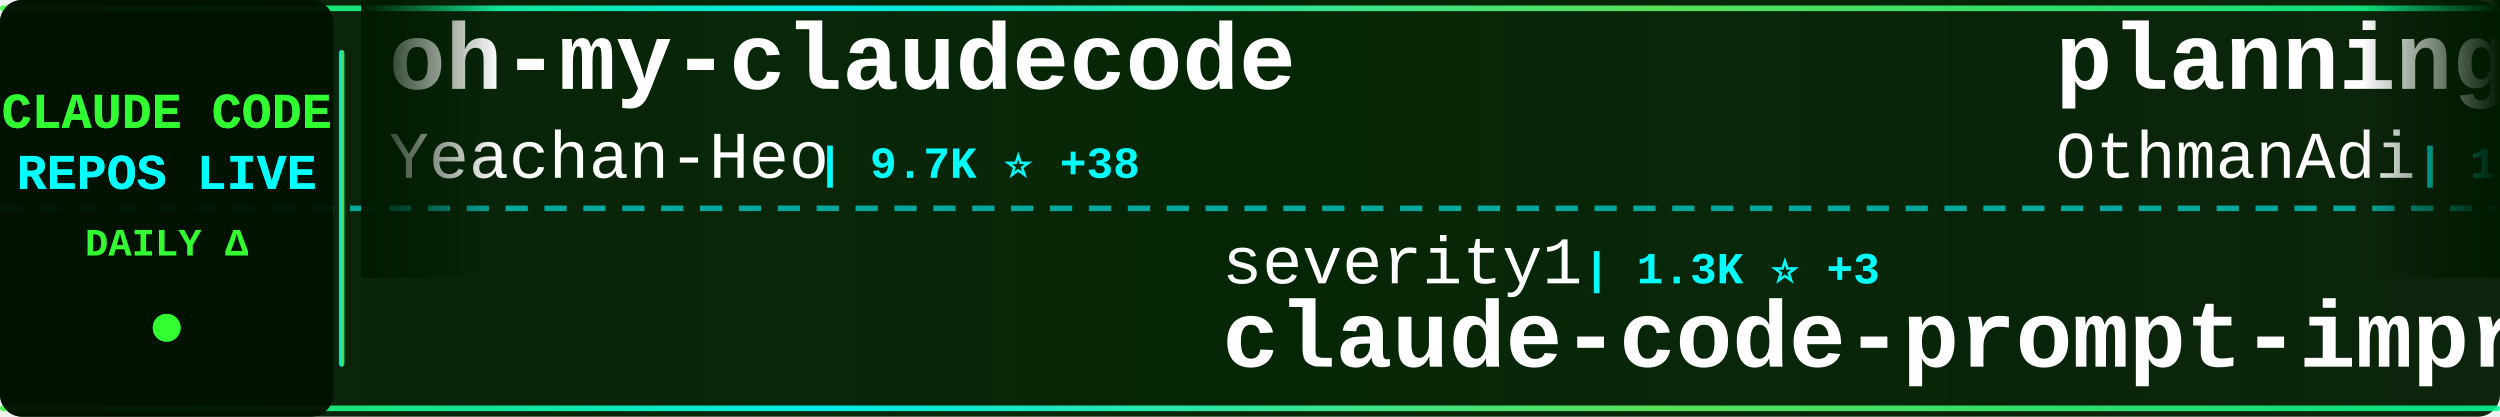
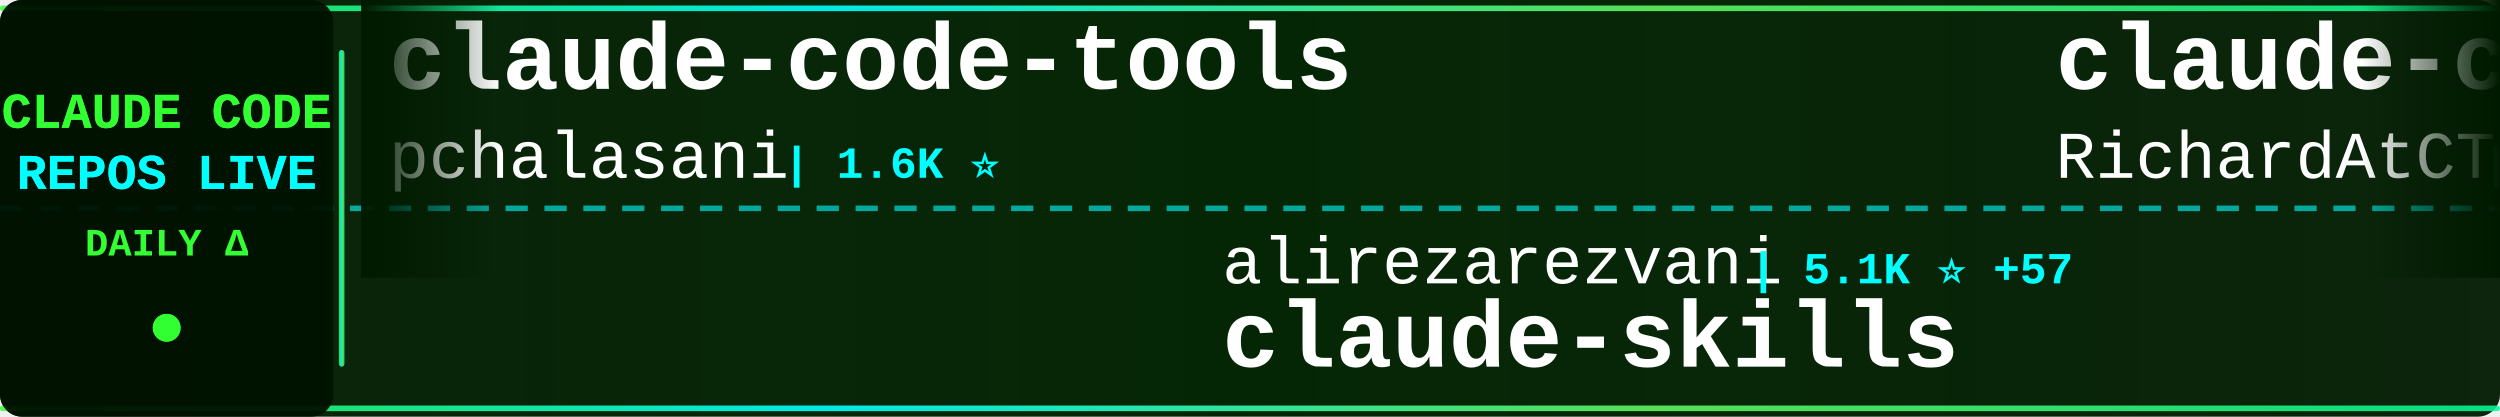
<svg xmlns="http://www.w3.org/2000/svg" width="900" height="150">
  <defs>
    <linearGradient id="tickerBg" x1="0%" y1="0%" x2="100%" y2="0%">
      <stop offset="0%" style="stop-color:#001a00;stop-opacity:0.95" />
      <stop offset="50%" style="stop-color:#002200;stop-opacity:0.98" />
      <stop offset="100%" style="stop-color:#001a00;stop-opacity:0.95" />
    </linearGradient>
    <linearGradient id="borderGrad" x1="0%" y1="0%" x2="100%" y2="0%">
      <stop offset="0%" style="stop-color:#33ff33;stop-opacity:0.85">
        <animate attributeName="stop-opacity" values="0.85;1;0.85" dur="2s" repeatCount="indefinite" />
      </stop>
      <stop offset="33%" style="stop-color:#00ffff;stop-opacity:0.9">
        <animate attributeName="stop-opacity" values="0.9;1;0.9" dur="2.2s" repeatCount="indefinite" />
      </stop>
      <stop offset="66%" style="stop-color:#66ff66;stop-opacity:0.85">
        <animate attributeName="stop-opacity" values="0.85;1;0.85" dur="1.8s" repeatCount="indefinite" />
      </stop>
      <stop offset="100%" style="stop-color:#00ff99;stop-opacity:0.85">
        <animate attributeName="stop-opacity" values="0.85;1;0.85" dur="2s" repeatCount="indefinite" />
      </stop>
    </linearGradient>
    <filter id="textGlow">
      <feGaussianBlur stdDeviation="0.1" result="coloredBlur" />
      <feMerge>
        <feMergeNode in="coloredBlur" />
        <feMergeNode in="SourceGraphic" />
      </feMerge>
    </filter>
    <filter id="metricGlow">
      <feGaussianBlur stdDeviation="0.2" result="coloredBlur" />
      <feMerge>
        <feMergeNode in="coloredBlur" />
        <feMergeNode in="SourceGraphic" />
      </feMerge>
    </filter>
    <linearGradient id="leftFade" x1="0%" y1="0%" x2="100%" y2="0%">
      <stop offset="0%" style="stop-color:#001a00;stop-opacity:1" />
      <stop offset="100%" style="stop-color:#001a00;stop-opacity:0" />
    </linearGradient>
    <linearGradient id="rightFade" x1="0%" y1="0%" x2="100%" y2="0%">
      <stop offset="0%" style="stop-color:#001a00;stop-opacity:0" />
      <stop offset="100%" style="stop-color:#001a00;stop-opacity:1" />
    </linearGradient>
  </defs>
  <rect width="900" height="150" fill="url(#tickerBg)" rx="8" />
  <rect x="0" y="2" width="900" height="2" fill="url(#borderGrad)" rx="1" />
  <rect x="0" y="146" width="900" height="2" fill="url(#borderGrad)" rx="1" />
  <line x1="0" y1="75" x2="900" y2="75" stroke="#00ffff" stroke-width="2" stroke-dasharray="8 6" opacity="0.6" />
  <rect x="0" y="0" width="120" height="150" fill="#001100" opacity="0.95" rx="8" />
  <text x="60" y="46" font-family="'Courier New', monospace" font-size="18" font-weight="bold" fill="#33ff33" text-anchor="middle" filter="url(#textGlow)">
    CLAUDE CODE
  </text>
  <text x="60" y="68" font-family="'Courier New', monospace" font-size="18" font-weight="bold" fill="#00ffff" text-anchor="middle" filter="url(#textGlow)">
    REPOS LIVE
  </text>
  <text x="60" y="92" font-family="'Courier New', monospace" font-size="14" font-weight="bold" fill="#33ff33" text-anchor="middle">
    DAILY Δ
  </text>
  <circle cx="60" cy="118" r="5" fill="#33ff33" filter="url(#metricGlow)">
    <animate attributeName="r" values="4;6;4" dur="1.5s" repeatCount="indefinite" />
    <animate attributeName="opacity" values="0.6;1;0.6" dur="1.5s" repeatCount="indefinite" />
  </circle>
  <rect x="122" y="18" width="2" height="114" fill="url(#borderGrad)" rx="1" />
  <clipPath id="tickerClip">
    <rect x="130" y="0" width="770" height="150" />
  </clipPath>
  <g clip-path="url(#tickerClip)">
    <g id="tickerItems">
      <animateTransform attributeName="transform" attributeType="XML" type="translate" from="0 0" to="-3000 0" dur="54s" repeatCount="indefinite" />
      <g transform="translate(0, 0)">
-         <text x="140" y="32" font-family="'Courier New', monospace" font-size="34" font-weight="bold" fill="#ffffff">oh-my-claudecode</text>
-         <text x="140" y="64" font-family="'Courier New', monospace" font-size="24" font-weight="normal" fill="#ffffff" opacity="1.0">Yeachan-Heo</text>
-         <text x="294" y="64" font-family="'Courier New', monospace" font-size="16" font-weight="bold" fill="#00ffff"> | 9.7K ⭐ +38</text>
+         <text x="140" y="32" font-family="'Courier New', monospace" font-size="34" font-weight="bold" fill="#ffffff">claude-code-tools</text>
+         <text x="140" y="64" font-family="'Courier New', monospace" font-size="24" font-weight="normal" fill="#ffffff" opacity="1.0">pchalasani</text>
+         <text x="282" y="64" font-family="'Courier New', monospace" font-size="16" font-weight="bold" fill="#00ffff"> | 1.6K ⭐</text>
      </g>
      <g transform="translate(300, 0)">
-         <text x="140" y="102" font-family="'Courier New', monospace" font-size="24" font-weight="normal" fill="#ffffff" opacity="1.0">severity1</text>
-         <text x="270" y="102" font-family="'Courier New', monospace" font-size="16" font-weight="bold" fill="#00ffff"> | 1.3K ⭐ +3</text>
-         <text x="140" y="132" font-family="'Courier New', monospace" font-size="34" font-weight="bold" fill="#ffffff">claude-code-prompt-impro...</text>
+         <text x="140" y="102" font-family="'Courier New', monospace" font-size="24" font-weight="normal" fill="#ffffff" opacity="1.0">alirezarezvani</text>
+         <text x="330" y="102" font-family="'Courier New', monospace" font-size="16" font-weight="bold" fill="#00ffff"> | 5.1K ⭐ +57</text>
+         <text x="140" y="132" font-family="'Courier New', monospace" font-size="34" font-weight="bold" fill="#ffffff">claude-skills</text>
      </g>
      <g transform="translate(600, 0)">
-         <text x="140" y="32" font-family="'Courier New', monospace" font-size="34" font-weight="bold" fill="#ffffff">planning-with-files</text>
-         <text x="140" y="64" font-family="'Courier New', monospace" font-size="24" font-weight="normal" fill="#ffffff" opacity="1.0">OthmanAdi</text>
-         <text x="270" y="64" font-family="'Courier New', monospace" font-size="16" font-weight="bold" fill="#00ffff"> | 16.0K ⭐</text>
+         <text x="140" y="32" font-family="'Courier New', monospace" font-size="34" font-weight="bold" fill="#ffffff">claude-code-telegram</text>
+         <text x="140" y="64" font-family="'Courier New', monospace" font-size="24" font-weight="normal" fill="#ffffff" opacity="1.0">RichardAtCT</text>
+         <text x="294" y="64" font-family="'Courier New', monospace" font-size="16" font-weight="bold" fill="#00ffff"> | 2.1K ⭐ +3</text>
      </g>
      <g transform="translate(900, 0)">
-         <text x="140" y="102" font-family="'Courier New', monospace" font-size="24" font-weight="normal" fill="#ffffff" opacity="1.0">shareAI-lab</text>
-         <text x="294" y="102" font-family="'Courier New', monospace" font-size="16" font-weight="bold" fill="#00ffff"> | 26.6K ⭐ +201</text>
-         <text x="140" y="132" font-family="'Courier New', monospace" font-size="34" font-weight="bold" fill="#ffffff">learn-claude-code</text>
+         <text x="140" y="102" font-family="'Courier New', monospace" font-size="24" font-weight="normal" fill="#ffffff" opacity="1.0">pedrohcgs</text>
+         <text x="270" y="102" font-family="'Courier New', monospace" font-size="16" font-weight="bold" fill="#00ffff"> | 631 ⭐ +2</text>
+         <text x="140" y="132" font-family="'Courier New', monospace" font-size="34" font-weight="bold" fill="#ffffff">claude-code-my-workflow</text>
      </g>
      <g transform="translate(1200, 0)">
-         <text x="140" y="32" font-family="'Courier New', monospace" font-size="34" font-weight="bold" fill="#ffffff">claude-code-skills</text>
-         <text x="140" y="64" font-family="'Courier New', monospace" font-size="24" font-weight="normal" fill="#ffffff" opacity="1.0">daymade</text>
-         <text x="246" y="64" font-family="'Courier New', monospace" font-size="16" font-weight="bold" fill="#00ffff"> | 650 ⭐</text>
+         <text x="140" y="32" font-family="'Courier New', monospace" font-size="34" font-weight="bold" fill="#ffffff">claude-code-source-code-...</text>
+         <text x="140" y="64" font-family="'Courier New', monospace" font-size="24" font-weight="normal" fill="#ffffff" opacity="1.0">ghuntley</text>
+         <text x="258" y="64" font-family="'Courier New', monospace" font-size="16" font-weight="bold" fill="#00ffff"> | 860 ⭐</text>
      </g>
      <g transform="translate(1500, 0)">
-         <text x="140" y="102" font-family="'Courier New', monospace" font-size="24" font-weight="normal" fill="#ffffff" opacity="1.0">alirezarezvani</text>
-         <text x="330" y="102" font-family="'Courier New', monospace" font-size="16" font-weight="bold" fill="#00ffff"> | 612 ⭐ +2</text>
-         <text x="140" y="132" font-family="'Courier New', monospace" font-size="34" font-weight="bold" fill="#ffffff">claude-code-tresor</text>
+         <text x="140" y="102" font-family="'Courier New', monospace" font-size="24" font-weight="normal" fill="#ffffff" opacity="1.0">winfunc</text>
+         <text x="246" y="102" font-family="'Courier New', monospace" font-size="16" font-weight="bold" fill="#00ffff"> | 20.9K ⭐ +6</text>
+         <text x="140" y="132" font-family="'Courier New', monospace" font-size="34" font-weight="bold" fill="#ffffff">opcode</text>
      </g>
      <g transform="translate(1800, 0)">
-         <text x="140" y="32" font-family="'Courier New', monospace" font-size="34" font-weight="bold" fill="#ffffff">claude-code-guide</text>
-         <text x="140" y="64" font-family="'Courier New', monospace" font-size="24" font-weight="normal" fill="#ffffff" opacity="1.0">zebbern</text>
-         <text x="246" y="64" font-family="'Courier New', monospace" font-size="16" font-weight="bold" fill="#00ffff"> | 3.6K ⭐ +1</text>
+         <text x="140" y="32" font-family="'Courier New', monospace" font-size="34" font-weight="bold" fill="#ffffff">claude-code-sub-agents</text>
+         <text x="140" y="64" font-family="'Courier New', monospace" font-size="24" font-weight="normal" fill="#ffffff" opacity="1.0">lst97</text>
+         <text x="222" y="64" font-family="'Courier New', monospace" font-size="16" font-weight="bold" fill="#00ffff"> | 1.5K ⭐ +1</text>
      </g>
      <g transform="translate(2100, 0)">
-         <text x="140" y="102" font-family="'Courier New', monospace" font-size="24" font-weight="normal" fill="#ffffff" opacity="1.0">BloopAI</text>
-         <text x="246" y="102" font-family="'Courier New', monospace" font-size="16" font-weight="bold" fill="#00ffff"> | 23.1K ⭐ +1</text>
-         <text x="140" y="132" font-family="'Courier New', monospace" font-size="34" font-weight="bold" fill="#ffffff">vibe-kanban</text>
+         <text x="140" y="102" font-family="'Courier New', monospace" font-size="24" font-weight="normal" fill="#ffffff" opacity="1.0">feiskyer</text>
+         <text x="258" y="102" font-family="'Courier New', monospace" font-size="16" font-weight="bold" fill="#00ffff"> | 1.3K ⭐ +1</text>
+         <text x="140" y="132" font-family="'Courier New', monospace" font-size="34" font-weight="bold" fill="#ffffff">claude-code-settings</text>
      </g>
      <g transform="translate(2400, 0)">
-         <text x="140" y="32" font-family="'Courier New', monospace" font-size="34" font-weight="bold" fill="#ffffff">edmunds-claude-code</text>
-         <text x="140" y="64" font-family="'Courier New', monospace" font-size="24" font-weight="normal" fill="#ffffff" opacity="1.0">edmund-io</text>
-         <text x="270" y="64" font-family="'Courier New', monospace" font-size="16" font-weight="bold" fill="#00ffff"> | 1.3K ⭐ +1</text>
+         <text x="140" y="32" font-family="'Courier New', monospace" font-size="34" font-weight="bold" fill="#ffffff">agents</text>
+         <text x="140" y="64" font-family="'Courier New', monospace" font-size="24" font-weight="normal" fill="#ffffff" opacity="1.0">wshobson</text>
+         <text x="258" y="64" font-family="'Courier New', monospace" font-size="16" font-weight="bold" fill="#00ffff"> | 31.2K ⭐ +16</text>
      </g>
      <g transform="translate(2700, 0)">
-         <text x="140" y="102" font-family="'Courier New', monospace" font-size="24" font-weight="normal" fill="#ffffff" opacity="1.0">zhukunpenglinyutong</text>
-         <text x="390" y="102" font-family="'Courier New', monospace" font-size="16" font-weight="bold" fill="#00ffff"> | 1.7K ⭐ +16</text>
-         <text x="140" y="132" font-family="'Courier New', monospace" font-size="34" font-weight="bold" fill="#ffffff">idea-claude-code-gui</text>
+         <text x="140" y="102" font-family="'Courier New', monospace" font-size="24" font-weight="normal" fill="#ffffff" opacity="1.0">Yuyz0112</text>
+         <text x="258" y="102" font-family="'Courier New', monospace" font-size="16" font-weight="bold" fill="#00ffff"> | 2.2K ⭐</text>
+         <text x="140" y="132" font-family="'Courier New', monospace" font-size="34" font-weight="bold" fill="#ffffff">claude-code-reverse</text>
      </g>
      <g transform="translate(3000, 0)">
-         <text x="140" y="32" font-family="'Courier New', monospace" font-size="34" font-weight="bold" fill="#ffffff">oh-my-claudecode</text>
-         <text x="140" y="64" font-family="'Courier New', monospace" font-size="24" font-weight="normal" fill="#ffffff" opacity="1.0">Yeachan-Heo</text>
-         <text x="294" y="64" font-family="'Courier New', monospace" font-size="16" font-weight="bold" fill="#00ffff"> | 9.7K ⭐ +38</text>
+         <text x="140" y="32" font-family="'Courier New', monospace" font-size="34" font-weight="bold" fill="#ffffff">claude-code-tools</text>
+         <text x="140" y="64" font-family="'Courier New', monospace" font-size="24" font-weight="normal" fill="#ffffff" opacity="1.0">pchalasani</text>
+         <text x="282" y="64" font-family="'Courier New', monospace" font-size="16" font-weight="bold" fill="#00ffff"> | 1.6K ⭐</text>
      </g>
      <g transform="translate(3300, 0)">
-         <text x="140" y="102" font-family="'Courier New', monospace" font-size="24" font-weight="normal" fill="#ffffff" opacity="1.0">severity1</text>
-         <text x="270" y="102" font-family="'Courier New', monospace" font-size="16" font-weight="bold" fill="#00ffff"> | 1.3K ⭐ +3</text>
-         <text x="140" y="132" font-family="'Courier New', monospace" font-size="34" font-weight="bold" fill="#ffffff">claude-code-prompt-impro...</text>
+         <text x="140" y="102" font-family="'Courier New', monospace" font-size="24" font-weight="normal" fill="#ffffff" opacity="1.0">alirezarezvani</text>
+         <text x="330" y="102" font-family="'Courier New', monospace" font-size="16" font-weight="bold" fill="#00ffff"> | 5.1K ⭐ +57</text>
+         <text x="140" y="132" font-family="'Courier New', monospace" font-size="34" font-weight="bold" fill="#ffffff">claude-skills</text>
      </g>
      <g transform="translate(3600, 0)">
-         <text x="140" y="32" font-family="'Courier New', monospace" font-size="34" font-weight="bold" fill="#ffffff">planning-with-files</text>
-         <text x="140" y="64" font-family="'Courier New', monospace" font-size="24" font-weight="normal" fill="#ffffff" opacity="1.0">OthmanAdi</text>
-         <text x="270" y="64" font-family="'Courier New', monospace" font-size="16" font-weight="bold" fill="#00ffff"> | 16.0K ⭐</text>
+         <text x="140" y="32" font-family="'Courier New', monospace" font-size="34" font-weight="bold" fill="#ffffff">claude-code-telegram</text>
+         <text x="140" y="64" font-family="'Courier New', monospace" font-size="24" font-weight="normal" fill="#ffffff" opacity="1.0">RichardAtCT</text>
+         <text x="294" y="64" font-family="'Courier New', monospace" font-size="16" font-weight="bold" fill="#00ffff"> | 2.1K ⭐ +3</text>
      </g>
      <g transform="translate(3900, 0)">
-         <text x="140" y="102" font-family="'Courier New', monospace" font-size="24" font-weight="normal" fill="#ffffff" opacity="1.0">shareAI-lab</text>
-         <text x="294" y="102" font-family="'Courier New', monospace" font-size="16" font-weight="bold" fill="#00ffff"> | 26.6K ⭐ +201</text>
-         <text x="140" y="132" font-family="'Courier New', monospace" font-size="34" font-weight="bold" fill="#ffffff">learn-claude-code</text>
+         <text x="140" y="102" font-family="'Courier New', monospace" font-size="24" font-weight="normal" fill="#ffffff" opacity="1.0">pedrohcgs</text>
+         <text x="270" y="102" font-family="'Courier New', monospace" font-size="16" font-weight="bold" fill="#00ffff"> | 631 ⭐ +2</text>
+         <text x="140" y="132" font-family="'Courier New', monospace" font-size="34" font-weight="bold" fill="#ffffff">claude-code-my-workflow</text>
      </g>
    </g>
  </g>
  <rect x="130" y="0" width="50" height="100" fill="url(#leftFade)" />
  <rect x="850" y="0" width="50" height="100" fill="url(#rightFade)" />
</svg>
